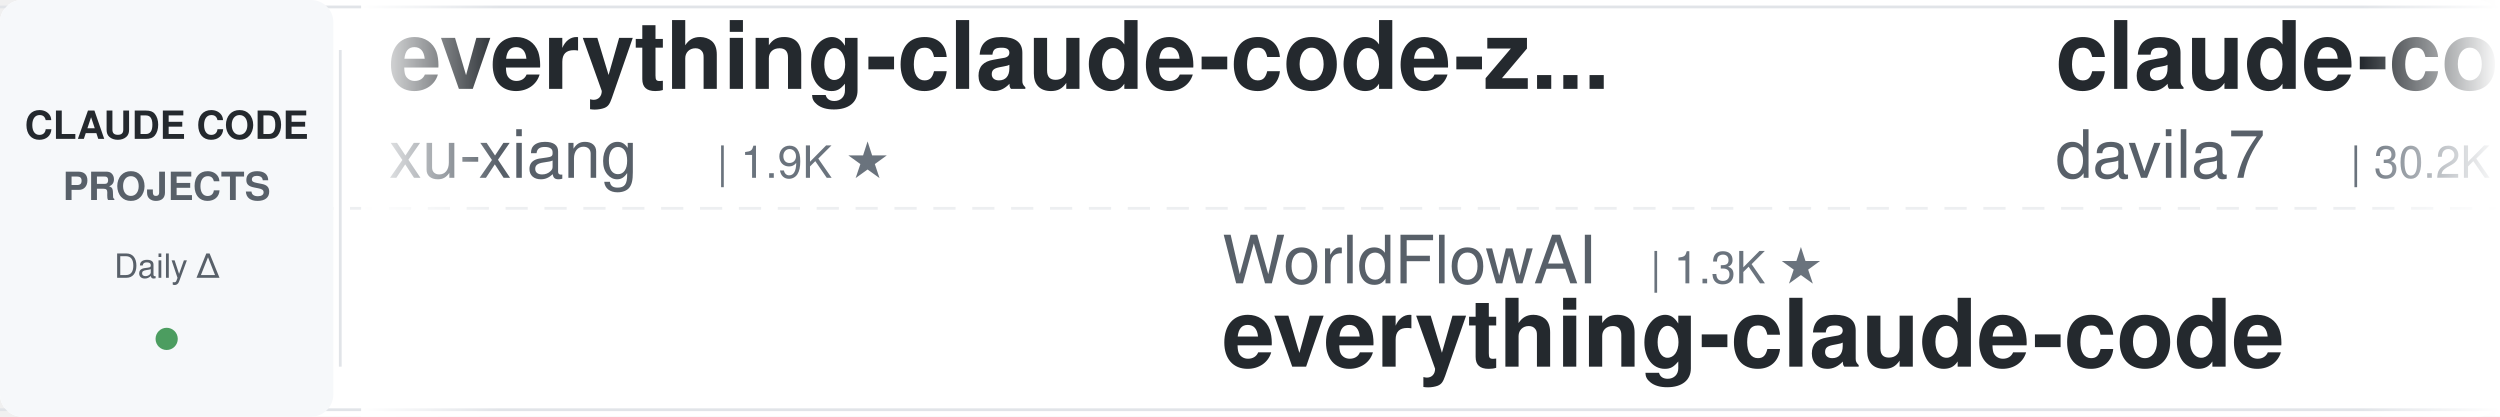
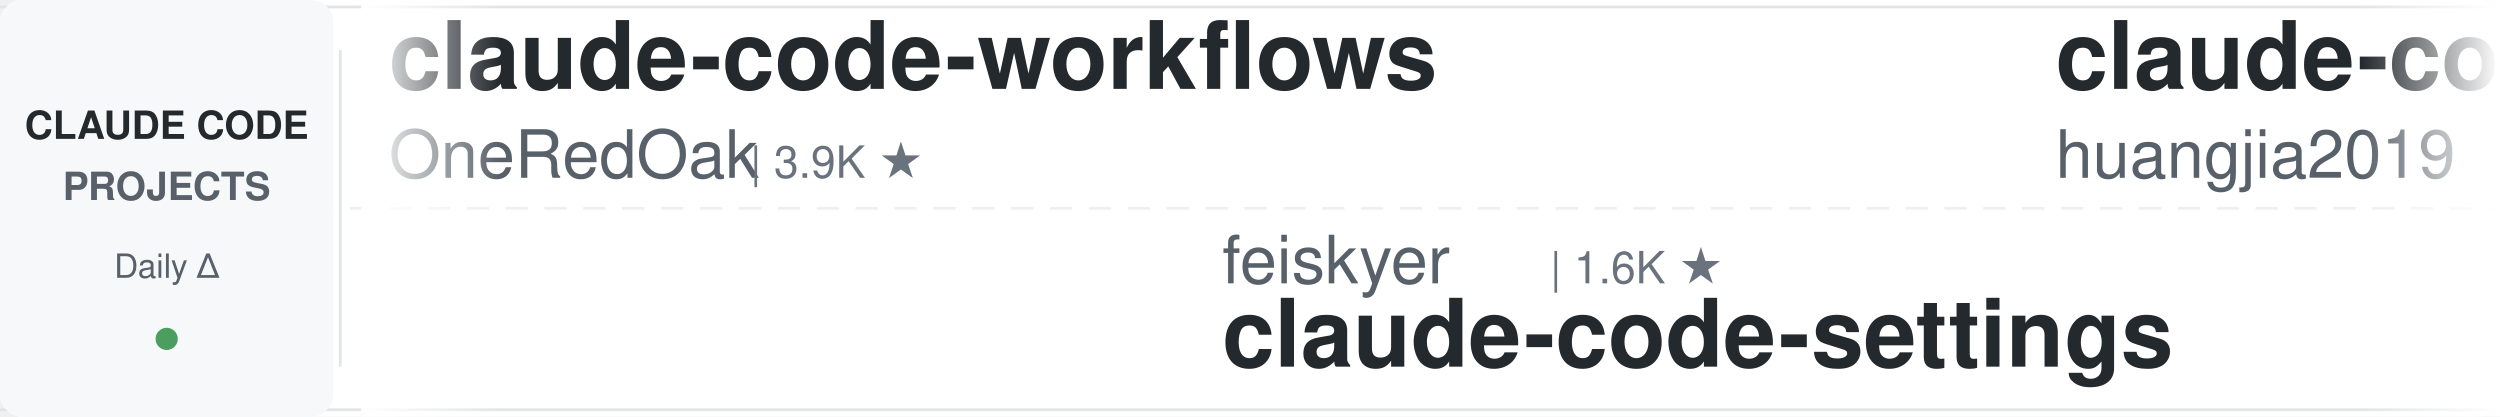
<svg xmlns="http://www.w3.org/2000/svg" width="900" height="150">
  <defs>
    <linearGradient id="leftFade" x1="0%" y1="0%" x2="100%" y2="0%">
      <stop offset="0%" style="stop-color:#ffffff;stop-opacity:1" />
      <stop offset="100%" style="stop-color:#ffffff;stop-opacity:0" />
    </linearGradient>
    <linearGradient id="rightFade" x1="0%" y1="0%" x2="100%" y2="0%">
      <stop offset="0%" style="stop-color:#ffffff;stop-opacity:0" />
      <stop offset="100%" style="stop-color:#ffffff;stop-opacity:1" />
    </linearGradient>
  </defs>
  <rect width="900" height="150" fill="#ffffff" rx="8" />
  <rect x="0" y="2" width="900" height="1" fill="#e1e4e8" />
  <rect x="0" y="147" width="900" height="1" fill="#e1e4e8" />
  <line x1="0" y1="75" x2="900" y2="75" stroke="#e1e4e8" stroke-width="1" stroke-dasharray="8 6" opacity="0.6" />
  <rect x="0" y="0" width="120" height="150" fill="#f6f8fa" rx="8" />
  <text x="60" y="50" font-family="-apple-system, BlinkMacSystemFont, 'Segoe UI', Helvetica, Arial, sans-serif" font-size="14" font-weight="600" fill="#24292e" text-anchor="middle">CLAUDE CODE</text>
  <text x="60" y="72" font-family="-apple-system, BlinkMacSystemFont, 'Segoe UI', Helvetica, Arial, sans-serif" font-size="14" font-weight="600" fill="#586069" text-anchor="middle">PROJECTS</text>
  <text x="60" y="100" font-family="-apple-system, BlinkMacSystemFont, 'Segoe UI', Helvetica, Arial, sans-serif" font-size="12" font-weight="500" fill="#586069" text-anchor="middle">Daily Δ</text>
  <circle cx="60" cy="122" r="4" fill="#22863a" opacity="0.8" />
  <rect x="122" y="18" width="1" height="114" fill="#e1e4e8" />
  <clipPath id="tickerClip">
    <rect x="130" y="0" width="770" height="150" />
  </clipPath>
  <g clip-path="url(#tickerClip)">
    <g id="tickerItems">
      <animateTransform attributeName="transform" attributeType="XML" type="translate" from="0 0" to="-3000 0" dur="54s" repeatCount="indefinite" />
      <g transform="translate(0, 0)">
-         <text x="140" y="32" font-family="-apple-system, BlinkMacSystemFont, 'Segoe UI', Helvetica, Arial, sans-serif" font-size="34" font-weight="600" fill="#24292e">everything-claude-code-z...</text>
-         <text x="140" y="64" font-family="-apple-system, BlinkMacSystemFont, 'Segoe UI', Helvetica, Arial, sans-serif" font-size="24" font-weight="400" fill="#586069">xu-xiang</text>
-         <text x="258" y="64" font-family="-apple-system, BlinkMacSystemFont, 'Segoe UI', Helvetica, Arial, sans-serif" font-size="16" font-weight="500" fill="#6a737d">| 1.9K ★</text>
+         <text x="140" y="32" font-family="-apple-system, BlinkMacSystemFont, 'Segoe UI', Helvetica, Arial, sans-serif" font-size="34" font-weight="600" fill="#24292e">claude-code-workflows</text>
+         <text x="140" y="64" font-family="-apple-system, BlinkMacSystemFont, 'Segoe UI', Helvetica, Arial, sans-serif" font-size="24" font-weight="400" fill="#586069">OneRedOak</text>
+         <text x="270" y="64" font-family="-apple-system, BlinkMacSystemFont, 'Segoe UI', Helvetica, Arial, sans-serif" font-size="16" font-weight="500" fill="#6a737d">| 3.9K ★</text>
      </g>
      <g transform="translate(300, 0)">
+         <text x="140" y="102" font-family="-apple-system, BlinkMacSystemFont, 'Segoe UI', Helvetica, Arial, sans-serif" font-size="24" font-weight="400" fill="#586069">feiskyer</text>
+         <text x="258" y="102" font-family="-apple-system, BlinkMacSystemFont, 'Segoe UI', Helvetica, Arial, sans-serif" font-size="16" font-weight="500" fill="#6a737d">| 1.6K ★</text>
+         <text x="140" y="132" font-family="-apple-system, BlinkMacSystemFont, 'Segoe UI', Helvetica, Arial, sans-serif" font-size="34" font-weight="600" fill="#24292e">claude-code-settings</text>
+       </g>
+       <g transform="translate(600, 0)">
+         <text x="140" y="32" font-family="-apple-system, BlinkMacSystemFont, 'Segoe UI', Helvetica, Arial, sans-serif" font-size="34" font-weight="600" fill="#24292e">claude-code-engineering</text>
+         <text x="140" y="64" font-family="-apple-system, BlinkMacSystemFont, 'Segoe UI', Helvetica, Arial, sans-serif" font-size="24" font-weight="400" fill="#586069">huangjia2019</text>
+         <text x="306" y="64" font-family="-apple-system, BlinkMacSystemFont, 'Segoe UI', Helvetica, Arial, sans-serif" font-size="16" font-weight="500" fill="#6a737d">| 1.1K ★</text>
+       </g>
+       <g transform="translate(900, 0)">
+         <text x="140" y="102" font-family="-apple-system, BlinkMacSystemFont, 'Segoe UI', Helvetica, Arial, sans-serif" font-size="24" font-weight="400" fill="#586069">andrew-kramer-inno</text>
+         <text x="378" y="102" font-family="-apple-system, BlinkMacSystemFont, 'Segoe UI', Helvetica, Arial, sans-serif" font-size="16" font-weight="500" fill="#6a737d">| 593 ★</text>
+         <text x="140" y="132" font-family="-apple-system, BlinkMacSystemFont, 'Segoe UI', Helvetica, Arial, sans-serif" font-size="34" font-weight="600" fill="#24292e">claude-code-source-build</text>
+       </g>
+       <g transform="translate(1200, 0)">
+         <text x="140" y="32" font-family="-apple-system, BlinkMacSystemFont, 'Segoe UI', Helvetica, Arial, sans-serif" font-size="34" font-weight="600" fill="#24292e">Claude-Code-Game-Studios</text>
+         <text x="140" y="64" font-family="-apple-system, BlinkMacSystemFont, 'Segoe UI', Helvetica, Arial, sans-serif" font-size="24" font-weight="400" fill="#586069">Donchitos</text>
+         <text x="270" y="64" font-family="-apple-system, BlinkMacSystemFont, 'Segoe UI', Helvetica, Arial, sans-serif" font-size="16" font-weight="500" fill="#6a737d">| 23.9K ★</text>
+       </g>
+       <g transform="translate(1500, 0)">
        <text x="140" y="102" font-family="-apple-system, BlinkMacSystemFont, 'Segoe UI', Helvetica, Arial, sans-serif" font-size="24" font-weight="400" fill="#586069">WorldFlowAI</text>
        <text x="294" y="102" font-family="-apple-system, BlinkMacSystemFont, 'Segoe UI', Helvetica, Arial, sans-serif" font-size="16" font-weight="500" fill="#6a737d">| 1.3K ★</text>
        <text x="140" y="132" font-family="-apple-system, BlinkMacSystemFont, 'Segoe UI', Helvetica, Arial, sans-serif" font-size="34" font-weight="600" fill="#24292e">everything-claude-code</text>
      </g>
-       <g transform="translate(600, 0)">
-         <text x="140" y="32" font-family="-apple-system, BlinkMacSystemFont, 'Segoe UI', Helvetica, Arial, sans-serif" font-size="34" font-weight="600" fill="#24292e">claude-code-templates</text>
-         <text x="140" y="64" font-family="-apple-system, BlinkMacSystemFont, 'Segoe UI', Helvetica, Arial, sans-serif" font-size="24" font-weight="400" fill="#586069">davila7</text>
-         <text x="246" y="64" font-family="-apple-system, BlinkMacSystemFont, 'Segoe UI', Helvetica, Arial, sans-serif" font-size="16" font-weight="500" fill="#6a737d">| 30.2K ★</text>
-       </g>
-       <g transform="translate(900, 0)">
-         <text x="140" y="102" font-family="-apple-system, BlinkMacSystemFont, 'Segoe UI', Helvetica, Arial, sans-serif" font-size="24" font-weight="400" fill="#586069">daymade</text>
-         <text x="246" y="102" font-family="-apple-system, BlinkMacSystemFont, 'Segoe UI', Helvetica, Arial, sans-serif" font-size="16" font-weight="500" fill="#6a737d">| 1.3K ★</text>
-         <text x="140" y="132" font-family="-apple-system, BlinkMacSystemFont, 'Segoe UI', Helvetica, Arial, sans-serif" font-size="34" font-weight="600" fill="#24292e">claude-code-skills</text>
-       </g>
-       <g transform="translate(1200, 0)">
-         <text x="140" y="32" font-family="-apple-system, BlinkMacSystemFont, 'Segoe UI', Helvetica, Arial, sans-serif" font-size="34" font-weight="600" fill="#24292e">awesome-claude-code-plug...</text>
-         <text x="140" y="64" font-family="-apple-system, BlinkMacSystemFont, 'Segoe UI', Helvetica, Arial, sans-serif" font-size="24" font-weight="400" fill="#586069">ccplugins</text>
-         <text x="270" y="64" font-family="-apple-system, BlinkMacSystemFont, 'Segoe UI', Helvetica, Arial, sans-serif" font-size="16" font-weight="500" fill="#6a737d">| 912 ★</text>
-       </g>
-       <g transform="translate(1500, 0)">
-         <text x="140" y="102" font-family="-apple-system, BlinkMacSystemFont, 'Segoe UI', Helvetica, Arial, sans-serif" font-size="24" font-weight="400" fill="#586069">Alishahryar1</text>
-         <text x="306" y="102" font-family="-apple-system, BlinkMacSystemFont, 'Segoe UI', Helvetica, Arial, sans-serif" font-size="16" font-weight="500" fill="#6a737d">| 45.5K ★</text>
-         <text x="140" y="132" font-family="-apple-system, BlinkMacSystemFont, 'Segoe UI', Helvetica, Arial, sans-serif" font-size="34" font-weight="600" fill="#24292e">free-claude-code</text>
-       </g>
      <g transform="translate(1800, 0)">
-         <text x="140" y="32" font-family="-apple-system, BlinkMacSystemFont, 'Segoe UI', Helvetica, Arial, sans-serif" font-size="34" font-weight="600" fill="#24292e">claude-code-hub</text>
-         <text x="140" y="64" font-family="-apple-system, BlinkMacSystemFont, 'Segoe UI', Helvetica, Arial, sans-serif" font-size="24" font-weight="400" fill="#586069">ding113</text>
-         <text x="246" y="64" font-family="-apple-system, BlinkMacSystemFont, 'Segoe UI', Helvetica, Arial, sans-serif" font-size="16" font-weight="500" fill="#6a737d">| 3.3K ★</text>
+         <text x="140" y="32" font-family="-apple-system, BlinkMacSystemFont, 'Segoe UI', Helvetica, Arial, sans-serif" font-size="34" font-weight="600" fill="#24292e">claude-code-telegram</text>
+         <text x="140" y="64" font-family="-apple-system, BlinkMacSystemFont, 'Segoe UI', Helvetica, Arial, sans-serif" font-size="24" font-weight="400" fill="#586069">RichardAtCT</text>
+         <text x="294" y="64" font-family="-apple-system, BlinkMacSystemFont, 'Segoe UI', Helvetica, Arial, sans-serif" font-size="16" font-weight="500" fill="#6a737d">| 2.8K ★</text>
      </g>
      <g transform="translate(2100, 0)">
-         <text x="140" y="102" font-family="-apple-system, BlinkMacSystemFont, 'Segoe UI', Helvetica, Arial, sans-serif" font-size="24" font-weight="400" fill="#586069">FlorianBruniaux</text>
-         <text x="342" y="102" font-family="-apple-system, BlinkMacSystemFont, 'Segoe UI', Helvetica, Arial, sans-serif" font-size="16" font-weight="500" fill="#6a737d">| 5.7K ★</text>
-         <text x="140" y="132" font-family="-apple-system, BlinkMacSystemFont, 'Segoe UI', Helvetica, Arial, sans-serif" font-size="34" font-weight="600" fill="#24292e">claude-code-ultimate-gui...</text>
+         <text x="140" y="102" font-family="-apple-system, BlinkMacSystemFont, 'Segoe UI', Helvetica, Arial, sans-serif" font-size="24" font-weight="400" fill="#586069">Windy3f3f3f3f</text>
+         <text x="318" y="102" font-family="-apple-system, BlinkMacSystemFont, 'Segoe UI', Helvetica, Arial, sans-serif" font-size="16" font-weight="500" fill="#6a737d">| 3.4K ★</text>
+         <text x="140" y="132" font-family="-apple-system, BlinkMacSystemFont, 'Segoe UI', Helvetica, Arial, sans-serif" font-size="34" font-weight="600" fill="#24292e">how-claude-code-works</text>
      </g>
      <g transform="translate(2400, 0)">
-         <text x="140" y="32" font-family="-apple-system, BlinkMacSystemFont, 'Segoe UI', Helvetica, Arial, sans-serif" font-size="34" font-weight="600" fill="#24292e">claude-code-tudou</text>
-         <text x="140" y="64" font-family="-apple-system, BlinkMacSystemFont, 'Segoe UI', Helvetica, Arial, sans-serif" font-size="24" font-weight="400" fill="#586069">AICoderTudou</text>
-         <text x="306" y="64" font-family="-apple-system, BlinkMacSystemFont, 'Segoe UI', Helvetica, Arial, sans-serif" font-size="16" font-weight="500" fill="#6a737d">| 497 ★</text>
+         <text x="140" y="32" font-family="-apple-system, BlinkMacSystemFont, 'Segoe UI', Helvetica, Arial, sans-serif" font-size="34" font-weight="600" fill="#24292e">claude_codex_bridge</text>
+         <text x="140" y="64" font-family="-apple-system, BlinkMacSystemFont, 'Segoe UI', Helvetica, Arial, sans-serif" font-size="24" font-weight="400" fill="#586069">SeemSeam</text>
+         <text x="258" y="64" font-family="-apple-system, BlinkMacSystemFont, 'Segoe UI', Helvetica, Arial, sans-serif" font-size="16" font-weight="500" fill="#6a737d">| 3.4K ★</text>
      </g>
      <g transform="translate(2700, 0)">
-         <text x="140" y="102" font-family="-apple-system, BlinkMacSystemFont, 'Segoe UI', Helvetica, Arial, sans-serif" font-size="24" font-weight="400" fill="#586069">disler</text>
-         <text x="234" y="102" font-family="-apple-system, BlinkMacSystemFont, 'Segoe UI', Helvetica, Arial, sans-serif" font-size="16" font-weight="500" fill="#6a737d">| 3.9K ★</text>
-         <text x="140" y="132" font-family="-apple-system, BlinkMacSystemFont, 'Segoe UI', Helvetica, Arial, sans-serif" font-size="34" font-weight="600" fill="#24292e">claude-code-hooks-master...</text>
+         <text x="140" y="102" font-family="-apple-system, BlinkMacSystemFont, 'Segoe UI', Helvetica, Arial, sans-serif" font-size="24" font-weight="400" fill="#586069">jqueryscript</text>
+         <text x="306" y="102" font-family="-apple-system, BlinkMacSystemFont, 'Segoe UI', Helvetica, Arial, sans-serif" font-size="16" font-weight="500" fill="#6a737d">| 499 ★</text>
+         <text x="140" y="132" font-family="-apple-system, BlinkMacSystemFont, 'Segoe UI', Helvetica, Arial, sans-serif" font-size="34" font-weight="600" fill="#24292e">awesome-claude-code</text>
      </g>
      <g transform="translate(3000, 0)">
-         <text x="140" y="32" font-family="-apple-system, BlinkMacSystemFont, 'Segoe UI', Helvetica, Arial, sans-serif" font-size="34" font-weight="600" fill="#24292e">everything-claude-code-z...</text>
-         <text x="140" y="64" font-family="-apple-system, BlinkMacSystemFont, 'Segoe UI', Helvetica, Arial, sans-serif" font-size="24" font-weight="400" fill="#586069">xu-xiang</text>
-         <text x="258" y="64" font-family="-apple-system, BlinkMacSystemFont, 'Segoe UI', Helvetica, Arial, sans-serif" font-size="16" font-weight="500" fill="#6a737d">| 1.9K ★</text>
+         <text x="140" y="32" font-family="-apple-system, BlinkMacSystemFont, 'Segoe UI', Helvetica, Arial, sans-serif" font-size="34" font-weight="600" fill="#24292e">claude-code-workflows</text>
+         <text x="140" y="64" font-family="-apple-system, BlinkMacSystemFont, 'Segoe UI', Helvetica, Arial, sans-serif" font-size="24" font-weight="400" fill="#586069">OneRedOak</text>
+         <text x="270" y="64" font-family="-apple-system, BlinkMacSystemFont, 'Segoe UI', Helvetica, Arial, sans-serif" font-size="16" font-weight="500" fill="#6a737d">| 3.9K ★</text>
      </g>
      <g transform="translate(3300, 0)">
-         <text x="140" y="102" font-family="-apple-system, BlinkMacSystemFont, 'Segoe UI', Helvetica, Arial, sans-serif" font-size="24" font-weight="400" fill="#586069">WorldFlowAI</text>
-         <text x="294" y="102" font-family="-apple-system, BlinkMacSystemFont, 'Segoe UI', Helvetica, Arial, sans-serif" font-size="16" font-weight="500" fill="#6a737d">| 1.3K ★</text>
-         <text x="140" y="132" font-family="-apple-system, BlinkMacSystemFont, 'Segoe UI', Helvetica, Arial, sans-serif" font-size="34" font-weight="600" fill="#24292e">everything-claude-code</text>
+         <text x="140" y="102" font-family="-apple-system, BlinkMacSystemFont, 'Segoe UI', Helvetica, Arial, sans-serif" font-size="24" font-weight="400" fill="#586069">feiskyer</text>
+         <text x="258" y="102" font-family="-apple-system, BlinkMacSystemFont, 'Segoe UI', Helvetica, Arial, sans-serif" font-size="16" font-weight="500" fill="#6a737d">| 1.6K ★</text>
+         <text x="140" y="132" font-family="-apple-system, BlinkMacSystemFont, 'Segoe UI', Helvetica, Arial, sans-serif" font-size="34" font-weight="600" fill="#24292e">claude-code-settings</text>
      </g>
      <g transform="translate(3600, 0)">
-         <text x="140" y="32" font-family="-apple-system, BlinkMacSystemFont, 'Segoe UI', Helvetica, Arial, sans-serif" font-size="34" font-weight="600" fill="#24292e">claude-code-templates</text>
-         <text x="140" y="64" font-family="-apple-system, BlinkMacSystemFont, 'Segoe UI', Helvetica, Arial, sans-serif" font-size="24" font-weight="400" fill="#586069">davila7</text>
-         <text x="246" y="64" font-family="-apple-system, BlinkMacSystemFont, 'Segoe UI', Helvetica, Arial, sans-serif" font-size="16" font-weight="500" fill="#6a737d">| 30.2K ★</text>
+         <text x="140" y="32" font-family="-apple-system, BlinkMacSystemFont, 'Segoe UI', Helvetica, Arial, sans-serif" font-size="34" font-weight="600" fill="#24292e">claude-code-engineering</text>
+         <text x="140" y="64" font-family="-apple-system, BlinkMacSystemFont, 'Segoe UI', Helvetica, Arial, sans-serif" font-size="24" font-weight="400" fill="#586069">huangjia2019</text>
+         <text x="306" y="64" font-family="-apple-system, BlinkMacSystemFont, 'Segoe UI', Helvetica, Arial, sans-serif" font-size="16" font-weight="500" fill="#6a737d">| 1.1K ★</text>
      </g>
      <g transform="translate(3900, 0)">
-         <text x="140" y="102" font-family="-apple-system, BlinkMacSystemFont, 'Segoe UI', Helvetica, Arial, sans-serif" font-size="24" font-weight="400" fill="#586069">daymade</text>
-         <text x="246" y="102" font-family="-apple-system, BlinkMacSystemFont, 'Segoe UI', Helvetica, Arial, sans-serif" font-size="16" font-weight="500" fill="#6a737d">| 1.3K ★</text>
-         <text x="140" y="132" font-family="-apple-system, BlinkMacSystemFont, 'Segoe UI', Helvetica, Arial, sans-serif" font-size="34" font-weight="600" fill="#24292e">claude-code-skills</text>
+         <text x="140" y="102" font-family="-apple-system, BlinkMacSystemFont, 'Segoe UI', Helvetica, Arial, sans-serif" font-size="24" font-weight="400" fill="#586069">andrew-kramer-inno</text>
+         <text x="378" y="102" font-family="-apple-system, BlinkMacSystemFont, 'Segoe UI', Helvetica, Arial, sans-serif" font-size="16" font-weight="500" fill="#6a737d">| 593 ★</text>
+         <text x="140" y="132" font-family="-apple-system, BlinkMacSystemFont, 'Segoe UI', Helvetica, Arial, sans-serif" font-size="34" font-weight="600" fill="#24292e">claude-code-source-build</text>
      </g>
    </g>
  </g>
  <rect x="130" y="0" width="50" height="150" fill="url(#leftFade)" />
  <rect x="850" y="0" width="50" height="150" fill="url(#rightFade)" />
</svg>
